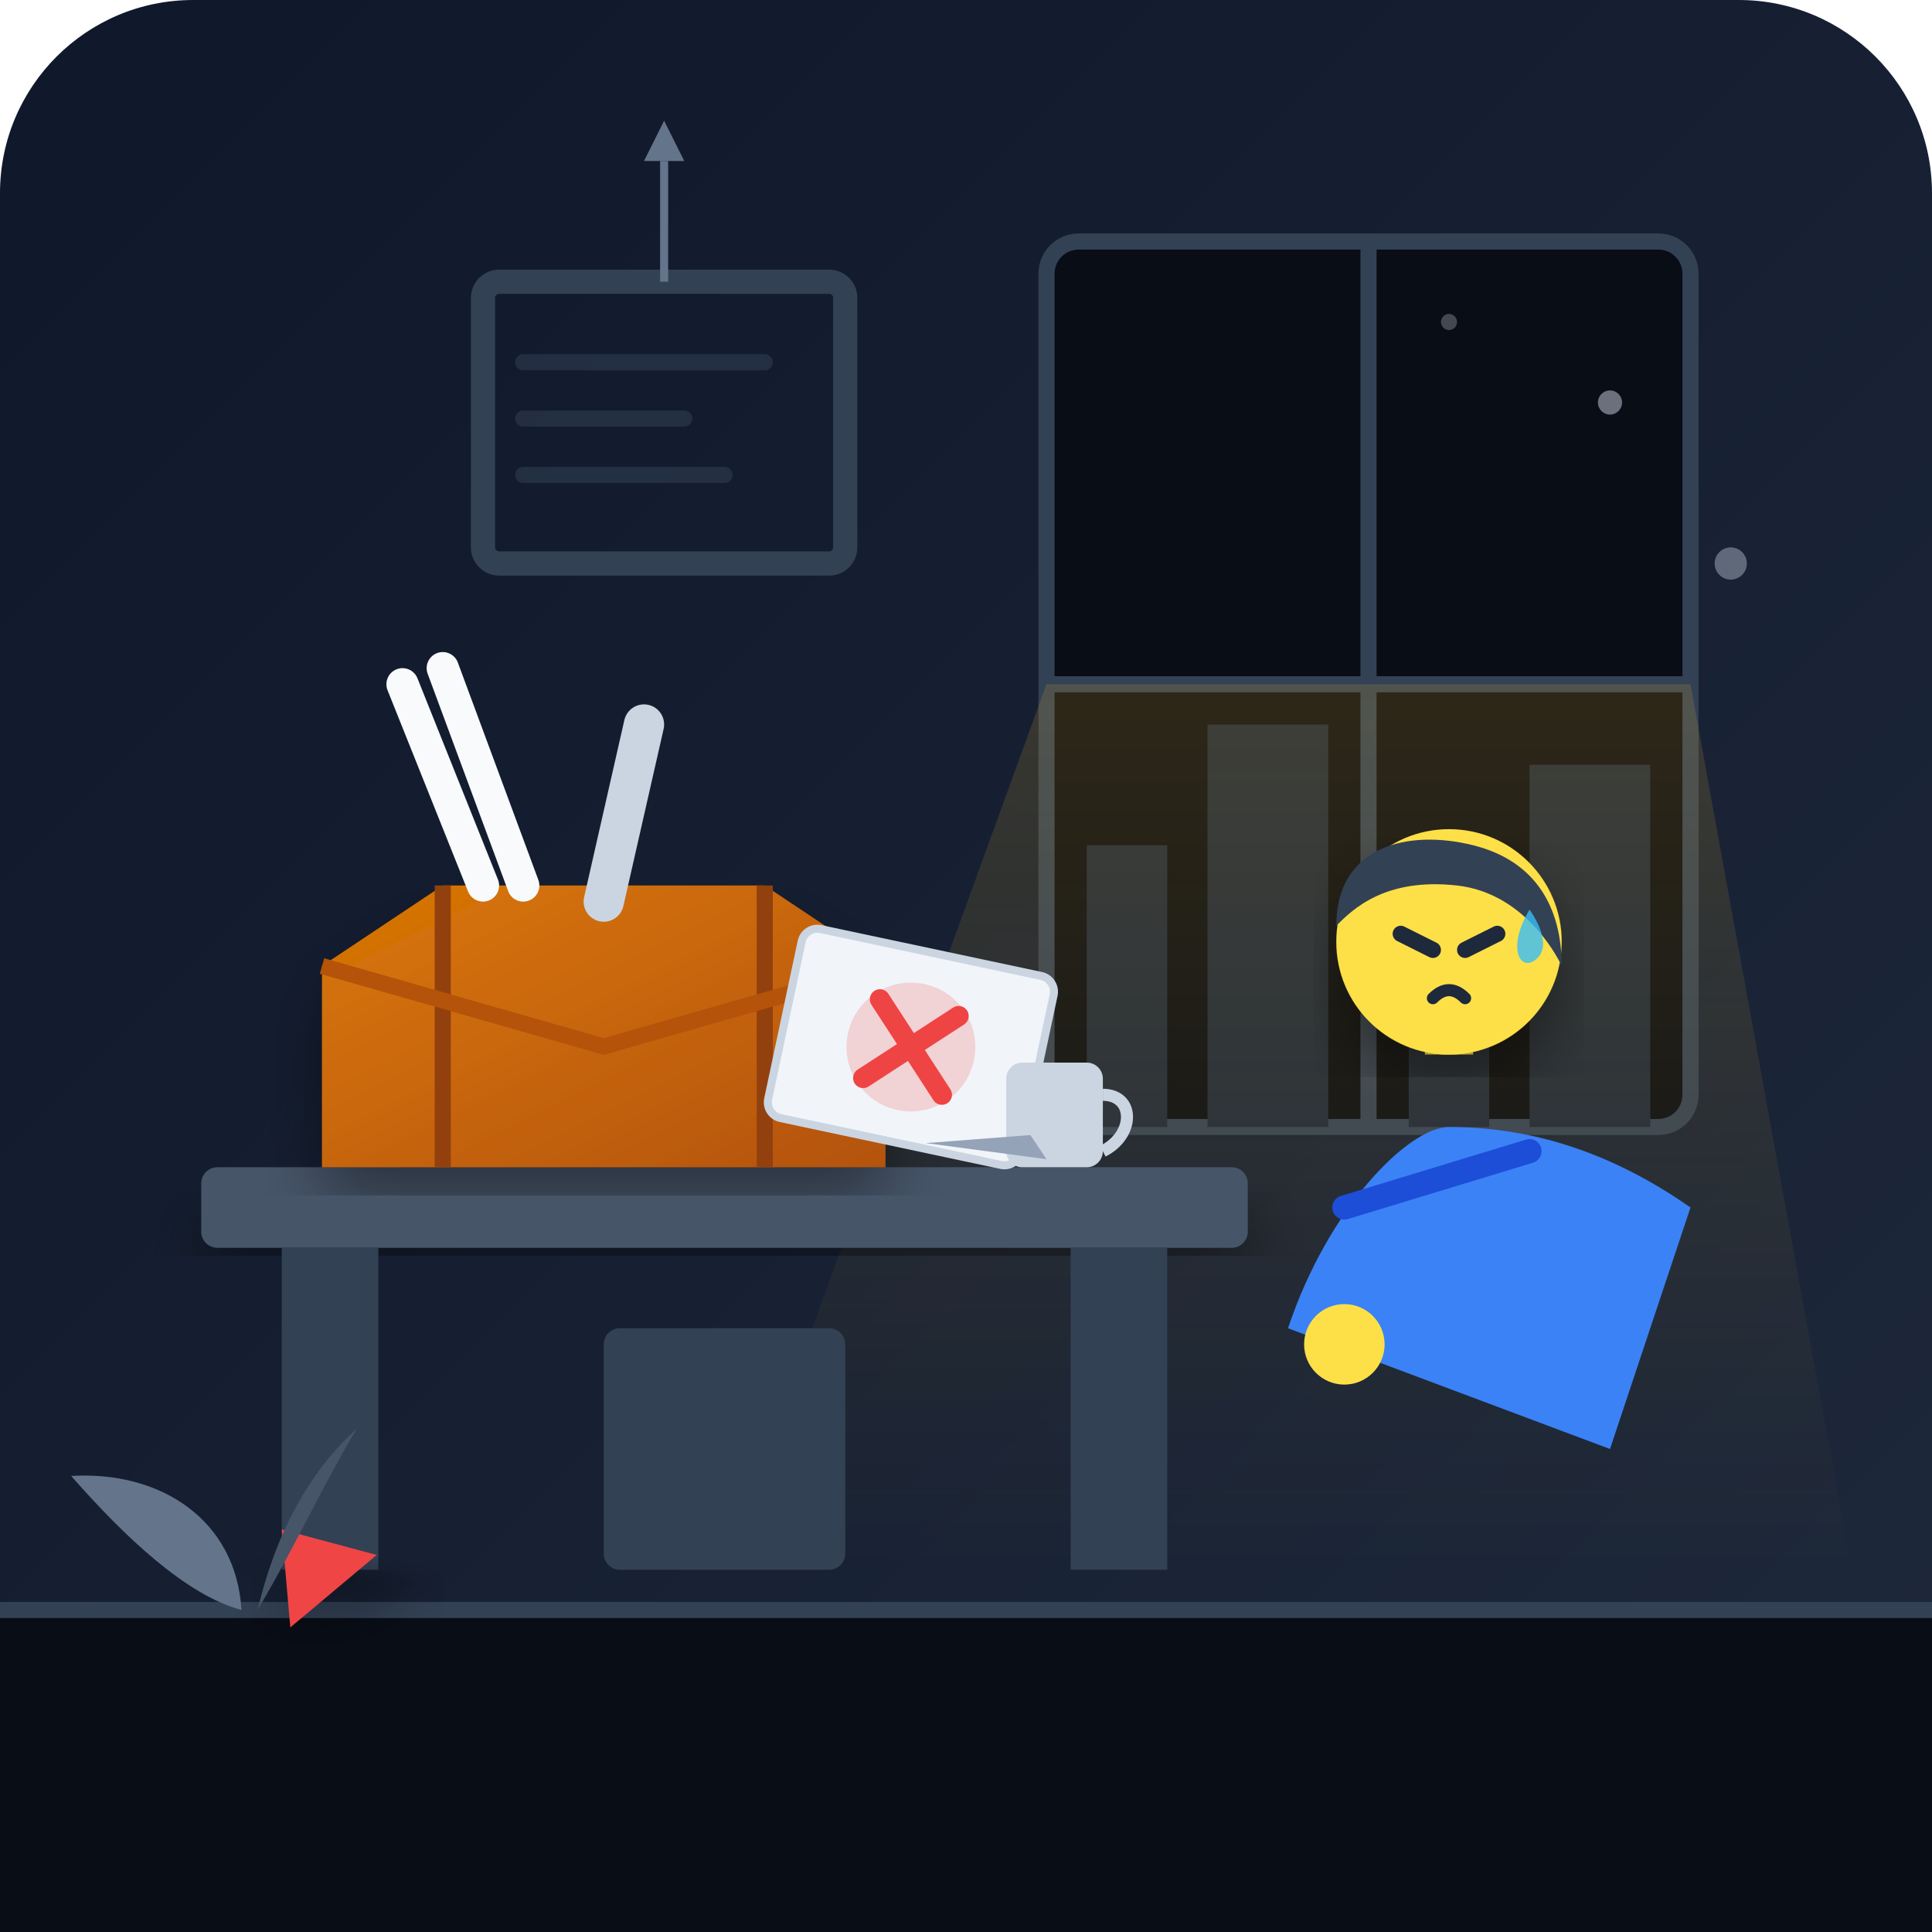
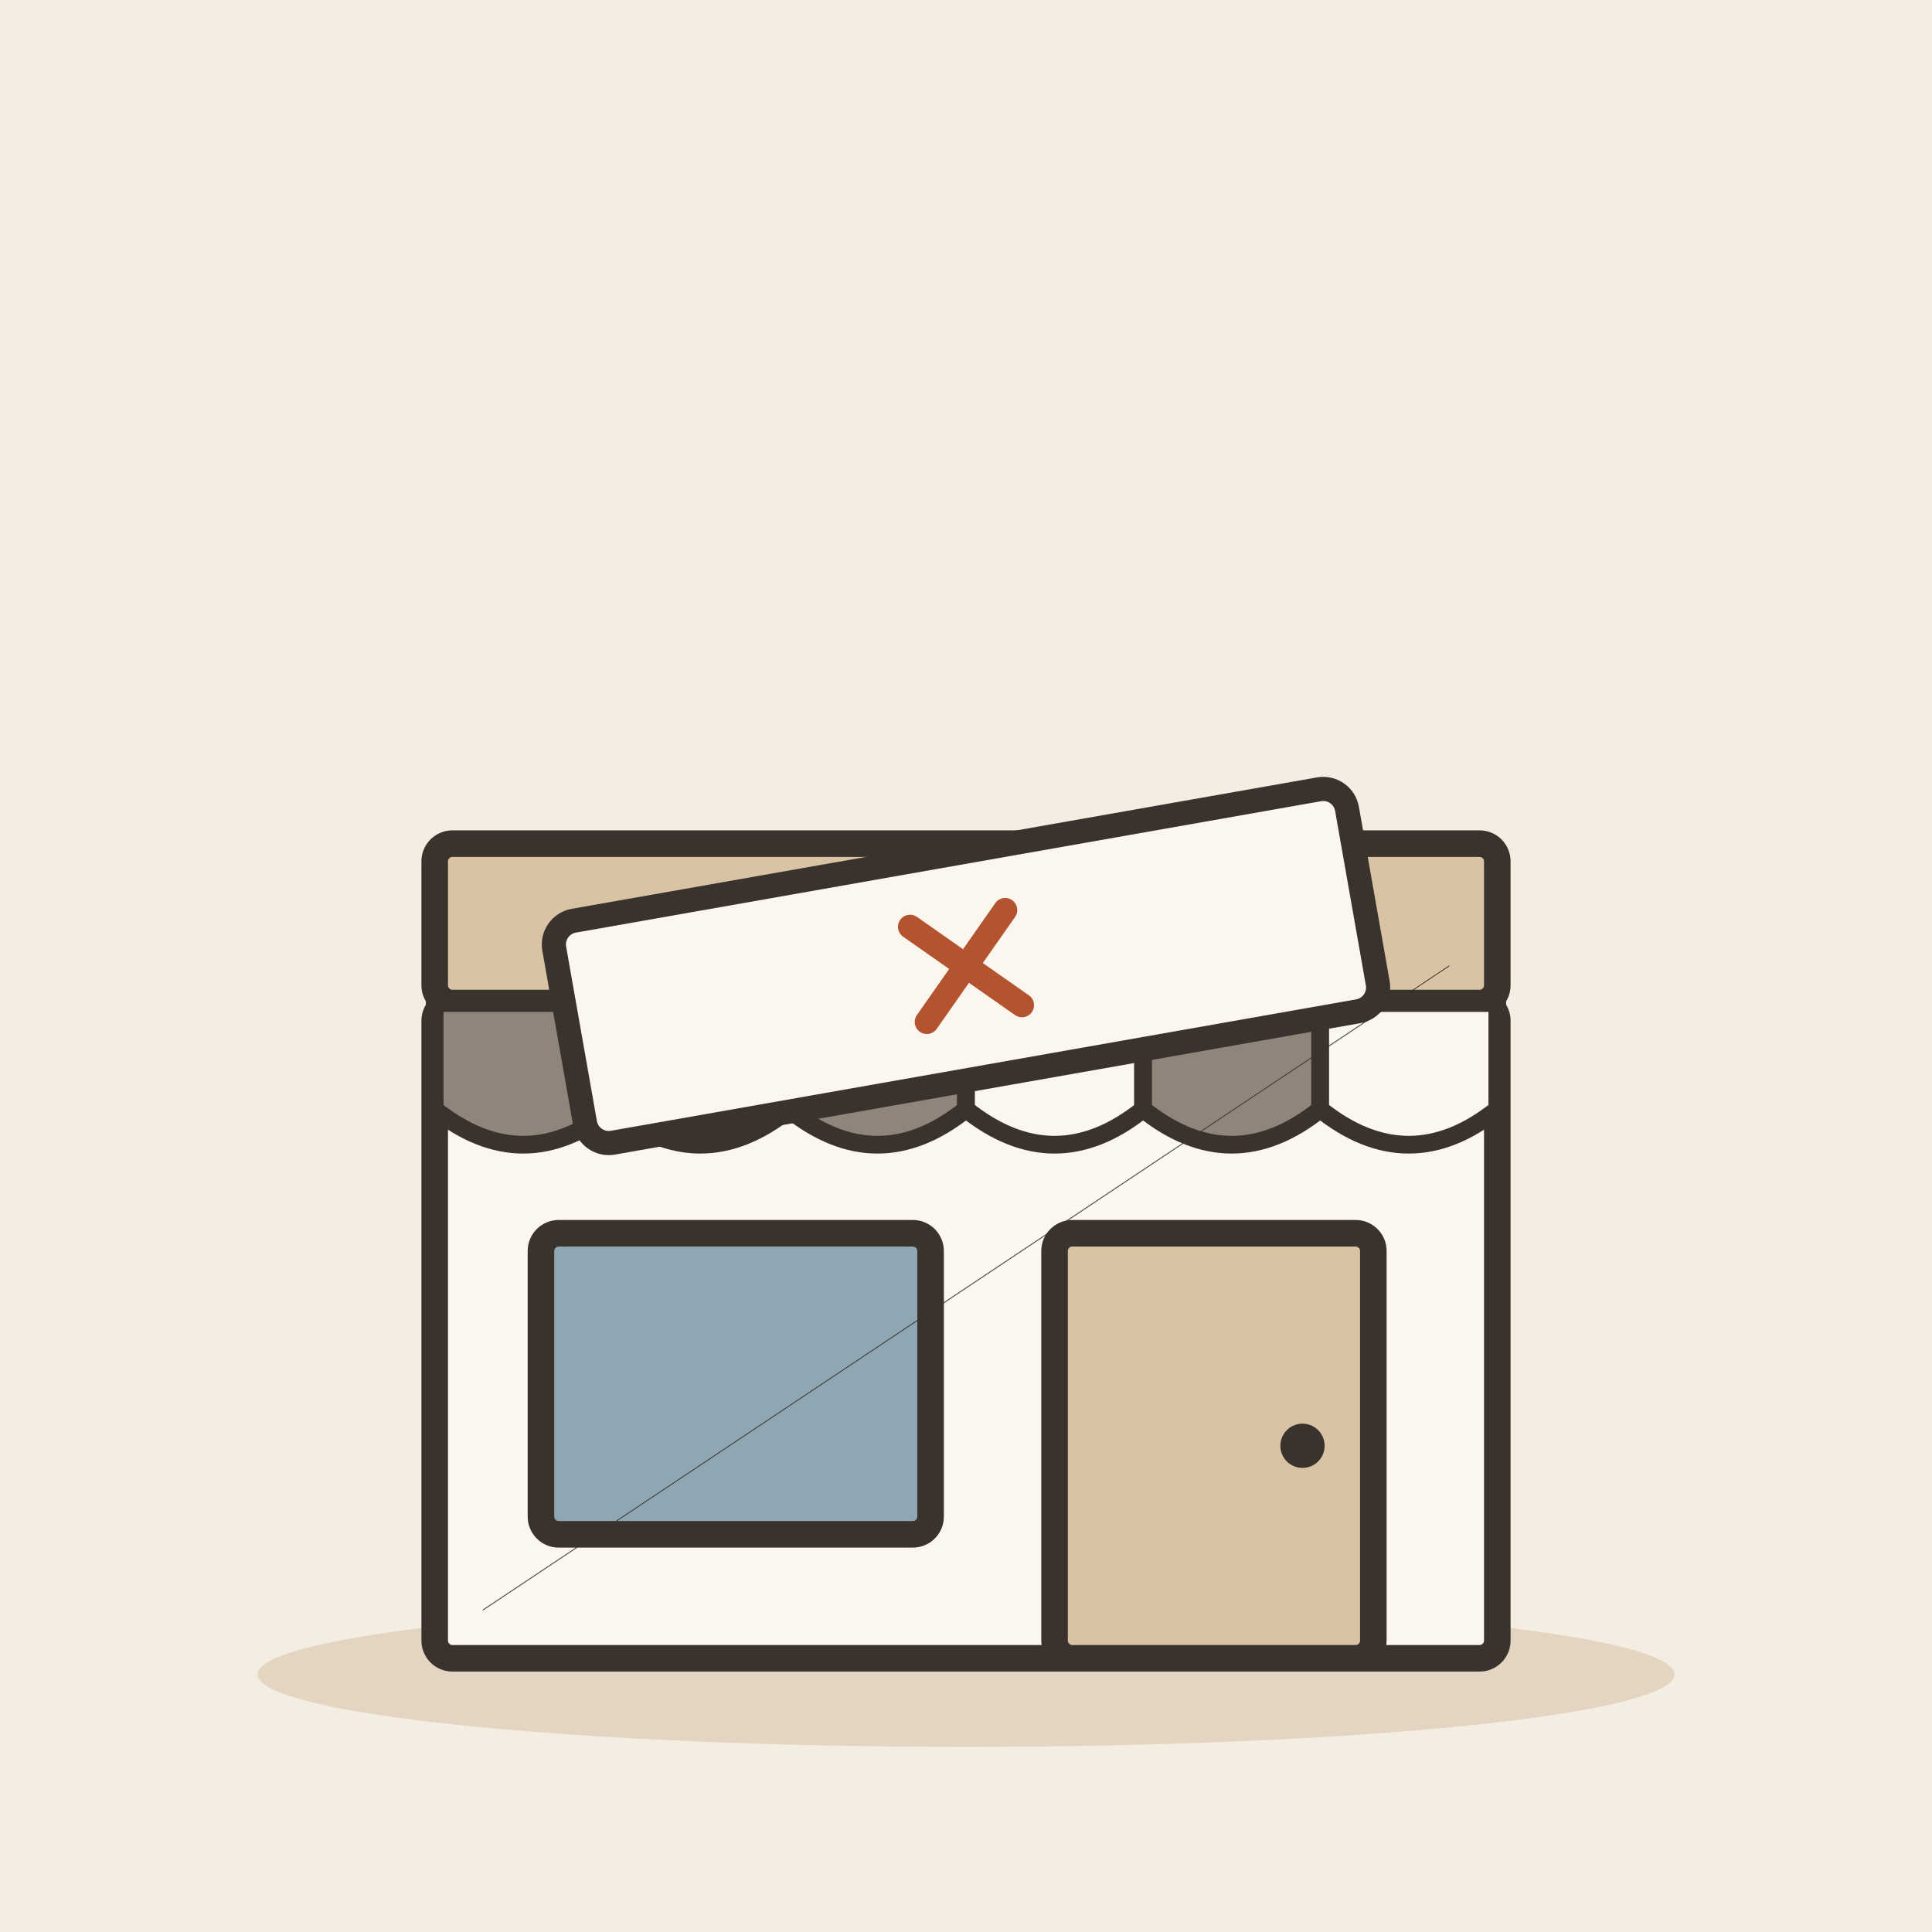
- <svg xmlns="http://www.w3.org/2000/svg" viewBox="0 0 240 240" width="100%" height="100%">
-   <defs>
-     <linearGradient id="bgGrad" x1="0%" y1="0%" x2="100%" y2="100%">
-       <stop offset="0%" stop-color="#0f172a" />
-       <stop offset="100%" stop-color="#1e293b" />
-     </linearGradient>
-     <linearGradient id="glassGrad" x1="0%" y1="0%" x2="100%" y2="100%">
-       <stop offset="0%" stop-color="#38bdf8" stop-opacity="0.1" />
-       <stop offset="100%" stop-color="#38bdf8" stop-opacity="0.03" />
-     </linearGradient>
-     <linearGradient id="warmLight" x1="0%" y1="0%" x2="0%" y2="100%">
-       <stop offset="0%" stop-color="#fbbf24" stop-opacity="0.15" />
-       <stop offset="100%" stop-color="#fbbf24" stop-opacity="0" />
-     </linearGradient>
-     <linearGradient id="boxGrad" x1="0%" y1="0%" x2="100%" y2="100%">
-       <stop offset="0%" stop-color="#d97706" />
-       <stop offset="100%" stop-color="#b45309" />
-     </linearGradient>
-     <filter id="shadow" x="-10%" y="-10%" width="120%" height="120%">
-       <feDropShadow dx="0" dy="4" stdDeviation="4" flood-color="#000000" flood-opacity="0.4" />
-     </filter>
-   </defs>
-   <rect width="240" height="240" rx="24" fill="url(#bgGrad)" />
-   <rect x="130" y="30" width="80" height="110" rx="4" fill="#090d16" stroke="#334155" stroke-width="2" />
-   <path d="M170 30 V140 M130 85 H210" stroke="#334155" stroke-width="2" />
-   <path d="M135 140 V105 H145 V140 M150 140 V90 H165 V140 M175 140 V115 H185 V140 M190 140 V95 H205 V140" fill="#1e293b" />
-   <polygon points="130,85 210,85 230,195 90,195" fill="url(#warmLight)" />
-   <rect x="25" y="145" width="130" height="10" rx="2" fill="#475569" filter="url(#shadow)" />
-   <rect x="35" y="155" width="12" height="40" fill="#334155" />
-   <rect x="133" y="155" width="12" height="40" fill="#334155" />
-   <rect x="75" y="165" width="30" height="30" fill="#334155" rx="2" />
-   <path d="M40 120 L55 110 H95 L110 120 V145 H40 Z" fill="url(#boxGrad)" filter="url(#shadow)" />
-   <path d="M55 110 V145 M95 110 V145" stroke="#92400e" stroke-width="2" />
-   <path d="M40 120 L75 130 L110 120" fill="none" stroke="#b45309" stroke-width="2" />
-   <path d="M60 110 L50 85 M65 110 L55 83" stroke="#f8fafc" stroke-width="4" stroke-linecap="round" />
-   <path d="M75 112 L80 90" stroke="#cbd5e1" stroke-width="5" stroke-linecap="round" />
-   <g transform="translate(100, 115) rotate(12)">
-     <rect x="0" y="0" width="32" height="24" rx="2" fill="#f1f5f9" stroke="#cbd5e1" stroke-width="1" />
-     <circle cx="16" cy="12" r="8" fill="#ef4444" opacity="0.2" />
-     <path d="M11 7 L21 17 M21 7 L11 17" stroke="#ef4444" stroke-width="2.5" stroke-linecap="round" />
+ <svg xmlns="http://www.w3.org/2000/svg" viewBox="0 0 240 240" data-style="editorial">
+   <rect width="240" height="240" fill="#F4EDE2" />
+   <ellipse cx="120" cy="208" rx="88" ry="9" fill="#E3D5C1" />
+   <g transform="translate(120 206) scale(1.1 1.1)">
+     <rect x="-60" y="-74" width="120" height="74" rx="2" fill="#FBF6EE" stroke="#3A332D" stroke-width="3" stroke-linecap="round" stroke-linejoin="round" />
+     <rect x="-60" y="-92" width="120" height="18" rx="2" fill="#D8C3A5" stroke="#3A332D" stroke-width="3" stroke-linecap="round" stroke-linejoin="round" />
+     <path d="M-60 -74L-40 -74L-40 -62Q-50 -54 -60 -62Z" fill="#8F857A" stroke="#3A332D" stroke-width="2" stroke-linecap="round" stroke-linejoin="round" />
+     <path d="M-40 -74L-20 -74L-20 -62Q-30 -54 -40 -62Z" fill="#FBF6EE" stroke="#3A332D" stroke-width="2" stroke-linecap="round" stroke-linejoin="round" />
+     <path d="M-20 -74L0 -74L0 -62Q-10 -54 -20 -62Z" fill="#8F857A" stroke="#3A332D" stroke-width="2" stroke-linecap="round" stroke-linejoin="round" />
+     <path d="M0 -74L20 -74L20 -62Q10 -54 0 -62Z" fill="#FBF6EE" stroke="#3A332D" stroke-width="2" stroke-linecap="round" stroke-linejoin="round" />
+     <path d="M20 -74L40 -74L40 -62Q30 -54 20 -62Z" fill="#8F857A" stroke="#3A332D" stroke-width="2" stroke-linecap="round" stroke-linejoin="round" />
+     <path d="M40 -74L60 -74L60 -62Q50 -54 40 -62Z" fill="#FBF6EE" stroke="#3A332D" stroke-width="2" stroke-linecap="round" stroke-linejoin="round" />
+     <rect x="-48" y="-48" width="44" height="34" rx="2" fill="#8FA7B3" stroke="#3A332D" stroke-width="3" stroke-linecap="round" stroke-linejoin="round" />
+     <rect x="10" y="-48" width="36" height="48" rx="2" fill="#D8C3A5" stroke="#3A332D" stroke-width="3" stroke-linecap="round" stroke-linejoin="round" />
+     <circle cx="38" cy="-24" r="2.5" fill="#3A332D" />
  </g>
-   <rect x="125" y="132" width="12" height="13" rx="2" fill="#cbd5e1" />
-   <path d="M137 136 C141 136 141 141 137 143" fill="none" stroke="#cbd5e1" stroke-width="1.5" />
-   <path d="M115 142 L130 144 L128 141 Z" fill="#94a3b8" />
-   <g transform="translate(155, 95)">
-     <path d="M25 45 C20 45 10 55 5 70 L45 85 L55 55 C45 48 35 45 25 45 Z" fill="#3b82f6" />
-     <path d="M12 55 L35 48" stroke="#1d4ed8" stroke-width="3" stroke-linecap="round" />
-     <path d="M35 55 L15 70" stroke="#3b82f6" stroke-width="8" stroke-linecap="round" />
-     <circle cx="12" cy="72" r="5" fill="#fde047" />
-     <path d="M22 36 C22 32 28 32 28 36 Z" fill="#fde047" />
-     <circle cx="25" cy="22" r="14" fill="#fde047" filter="url(#shadow)" />
-     <path d="M11 20 C11 10 20 8 28 10 C36 12 39 18 39 25 C39 25 35 16 26 15 C17 14 13 18 11 20 Z" fill="#334155" />
-     <path d="M19 21 L23 23" stroke="#1e293b" stroke-width="2" stroke-linecap="round" />
-     <path d="M27 23 L31 21" stroke="#1e293b" stroke-width="2" stroke-linecap="round" />
-     <path d="M23 29 Q25 27 27 29" fill="none" stroke="#1e293b" stroke-width="1.5" stroke-linecap="round" />
-     <path d="M35 18 C35 18 38 22 36 24 C34 26 32 23 35 18 Z" fill="#38bdf8" opacity="0.8" />
+   <g transform="translate(120 120) rotate(-10)">
+     <rect x="-50" y="-14" width="100" height="28" rx="3" fill="#FBF6EE" stroke="#3A332D" stroke-width="3" stroke-linecap="round" stroke-linejoin="round" />
+     <g transform="translate(0 0) scale(0.5 0.5)">
+       <path d="M-12 -12L12 12M12 -12L-12 12" fill="none" stroke="#B4532F" stroke-width="6" stroke-linecap="round" stroke-linejoin="round" />
+     </g>
  </g>
-   <rect x="0" y="200" width="240" height="40" fill="#090d16" />
-   <line x1="0" y1="200" x2="240" y2="200" stroke="#334155" stroke-width="2" />
-   <g transform="translate(20, 175)">
-     <path d="M15 15 L22 25 H8 Z" fill="#ef4444" transform="rotate(-40 15 15)" filter="url(#shadow)" />
-     <path d="M10 25 C5 20 2 10 0 0 C10 5 15 15 10 25 Z" fill="#64748b" transform="rotate(-30 10 25)" />
-     <path d="M12 25 C15 18 20 10 28 5 C22 12 18 18 12 25 Z" fill="#475569" transform="rotate(-10 12 25)" />
-   </g>
-   <rect x="60" y="35" width="45" height="35" rx="2" fill="none" stroke="#334155" stroke-width="3" />
-   <path d="M65 45 H95 M65 52 H85 M65 59 H90" stroke="#334155" stroke-width="2" stroke-linecap="round" opacity="0.5" />
-   <path d="M82.5 20 L82.5 35" stroke="#64748b" stroke-width="1" />
-   <polygon points="80,20 85,20 82.5,15" fill="#64748b" />
-   <circle cx="200" cy="50" r="1.5" fill="#cbd5e1" opacity="0.5" />
-   <circle cx="180" cy="40" r="1" fill="#cbd5e1" opacity="0.3" />
-   <circle cx="215" cy="70" r="2" fill="#cbd5e1" opacity="0.4" />
+   <path d="M60 200L180 120" fill="none" stroke="#3A332D" stroke-width="0.1" stroke-linecap="round" stroke-linejoin="round" />
</svg>
